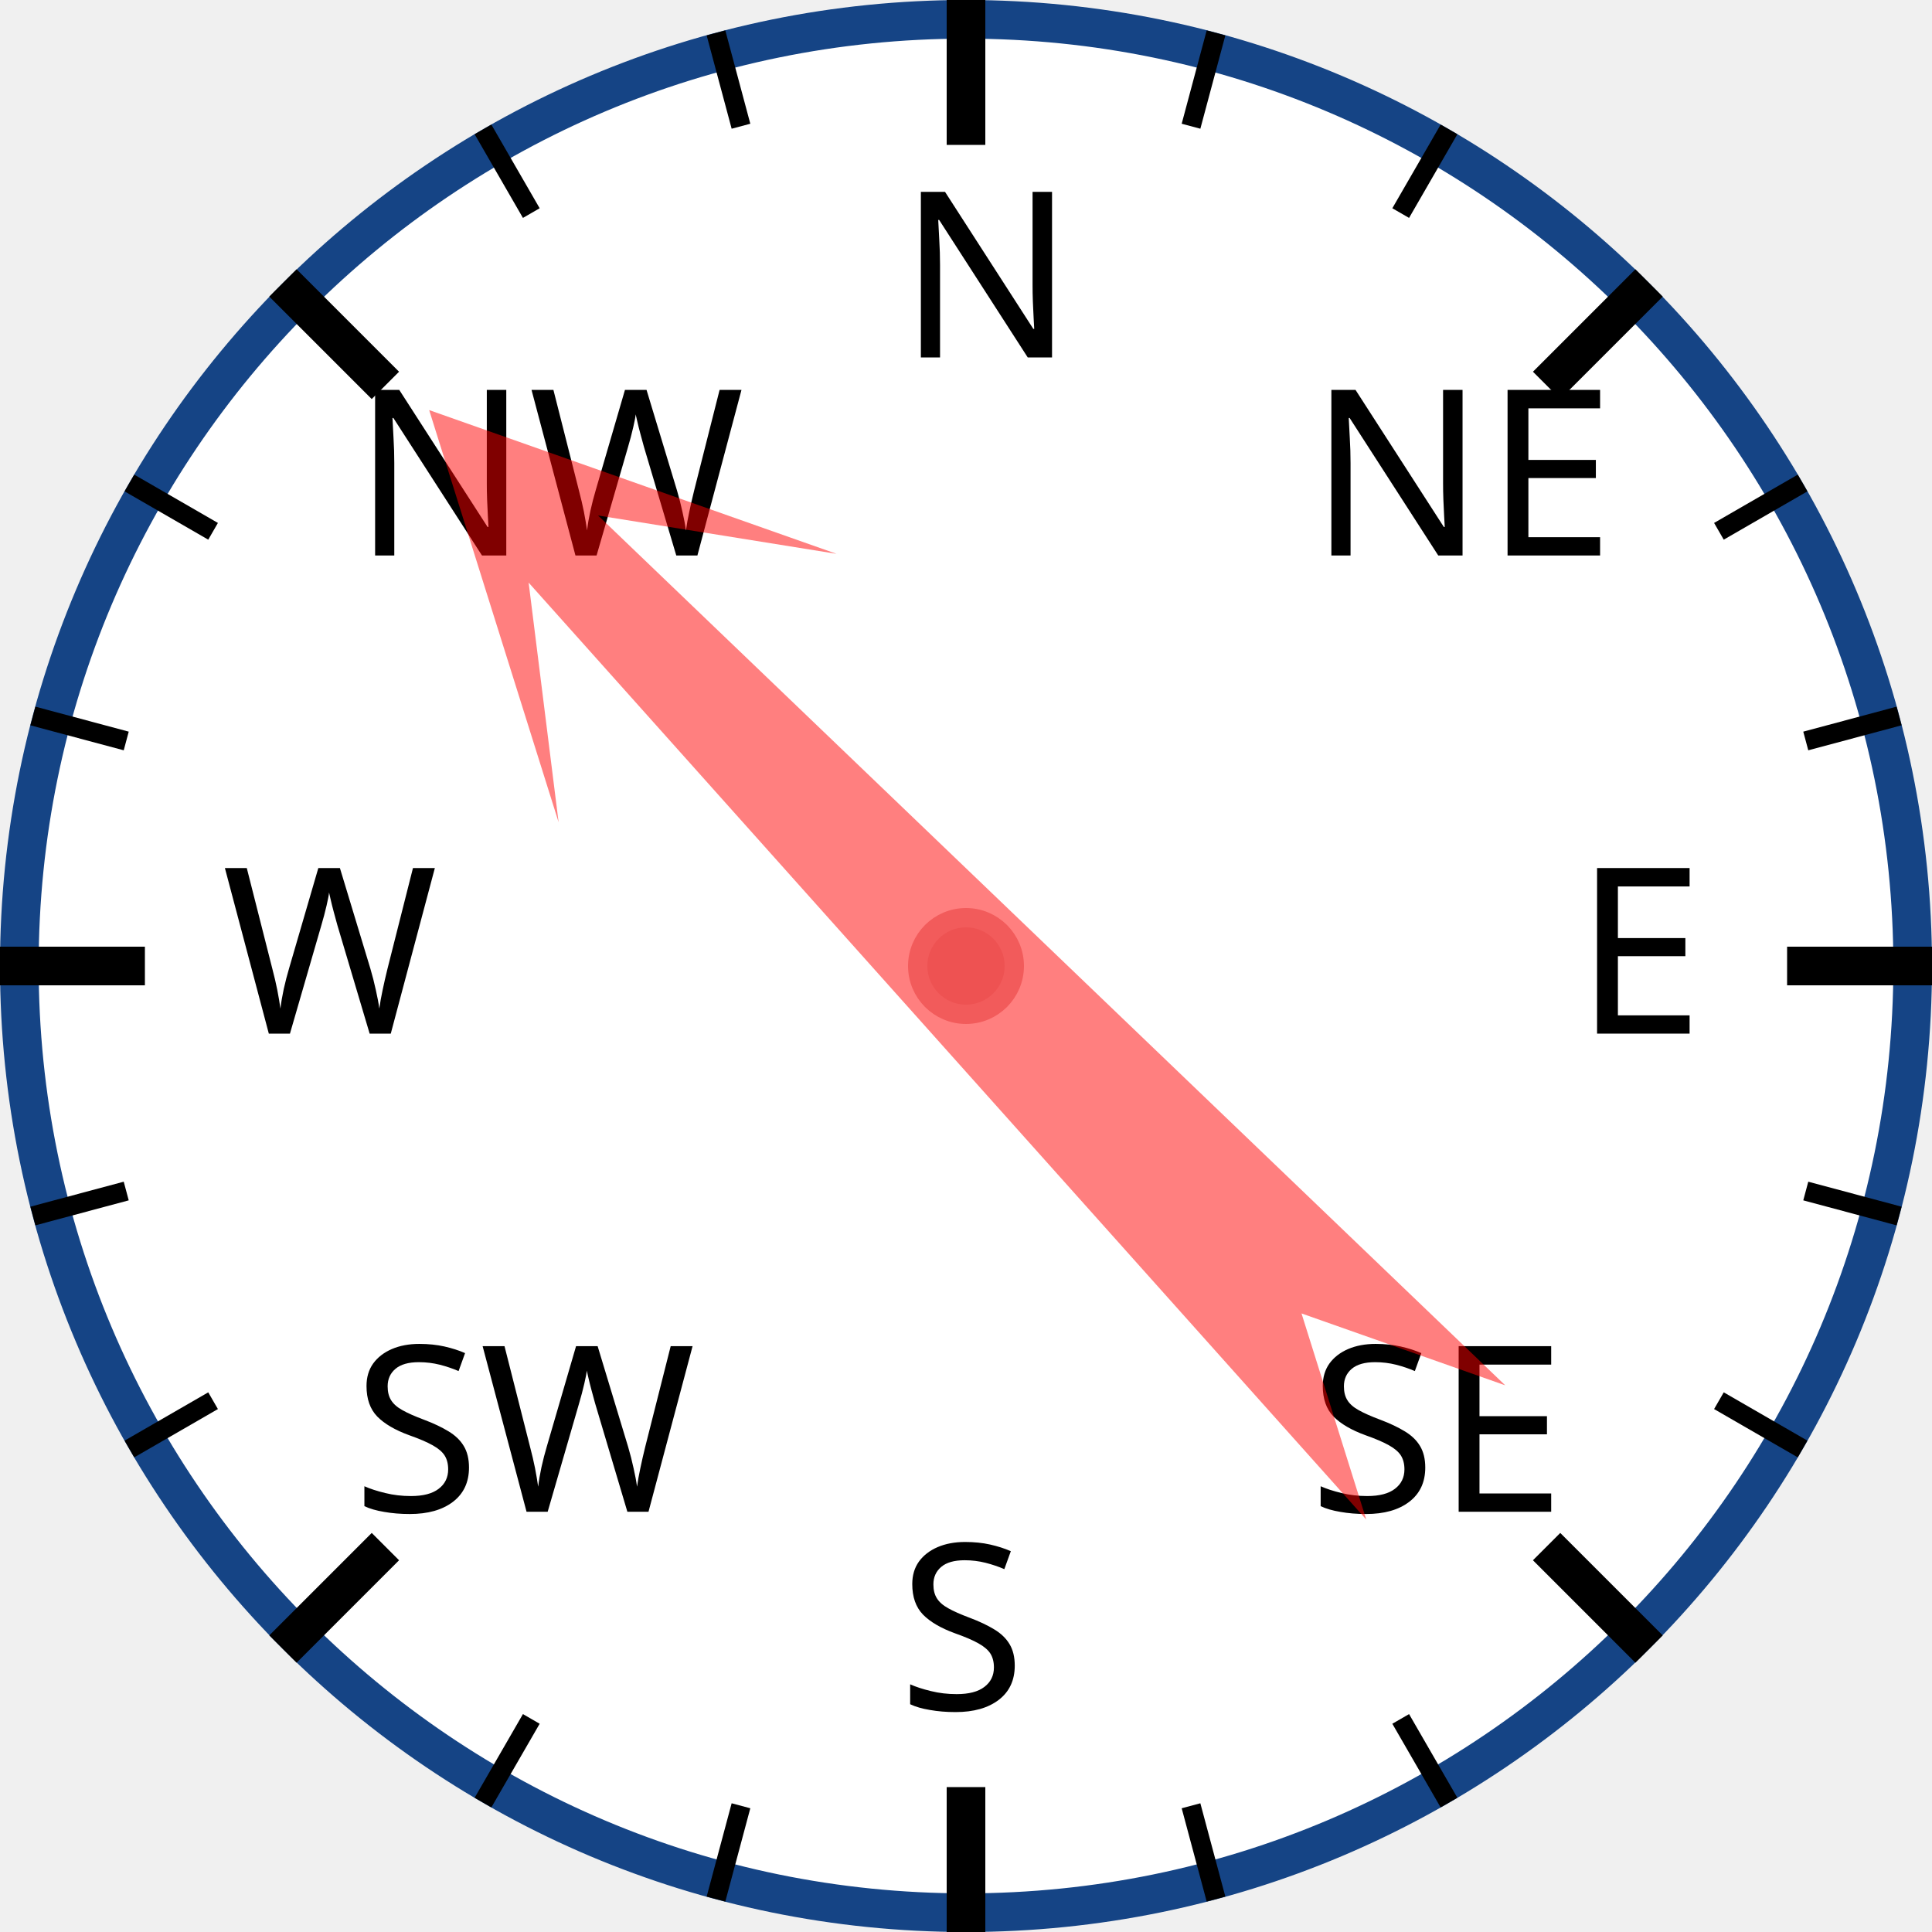
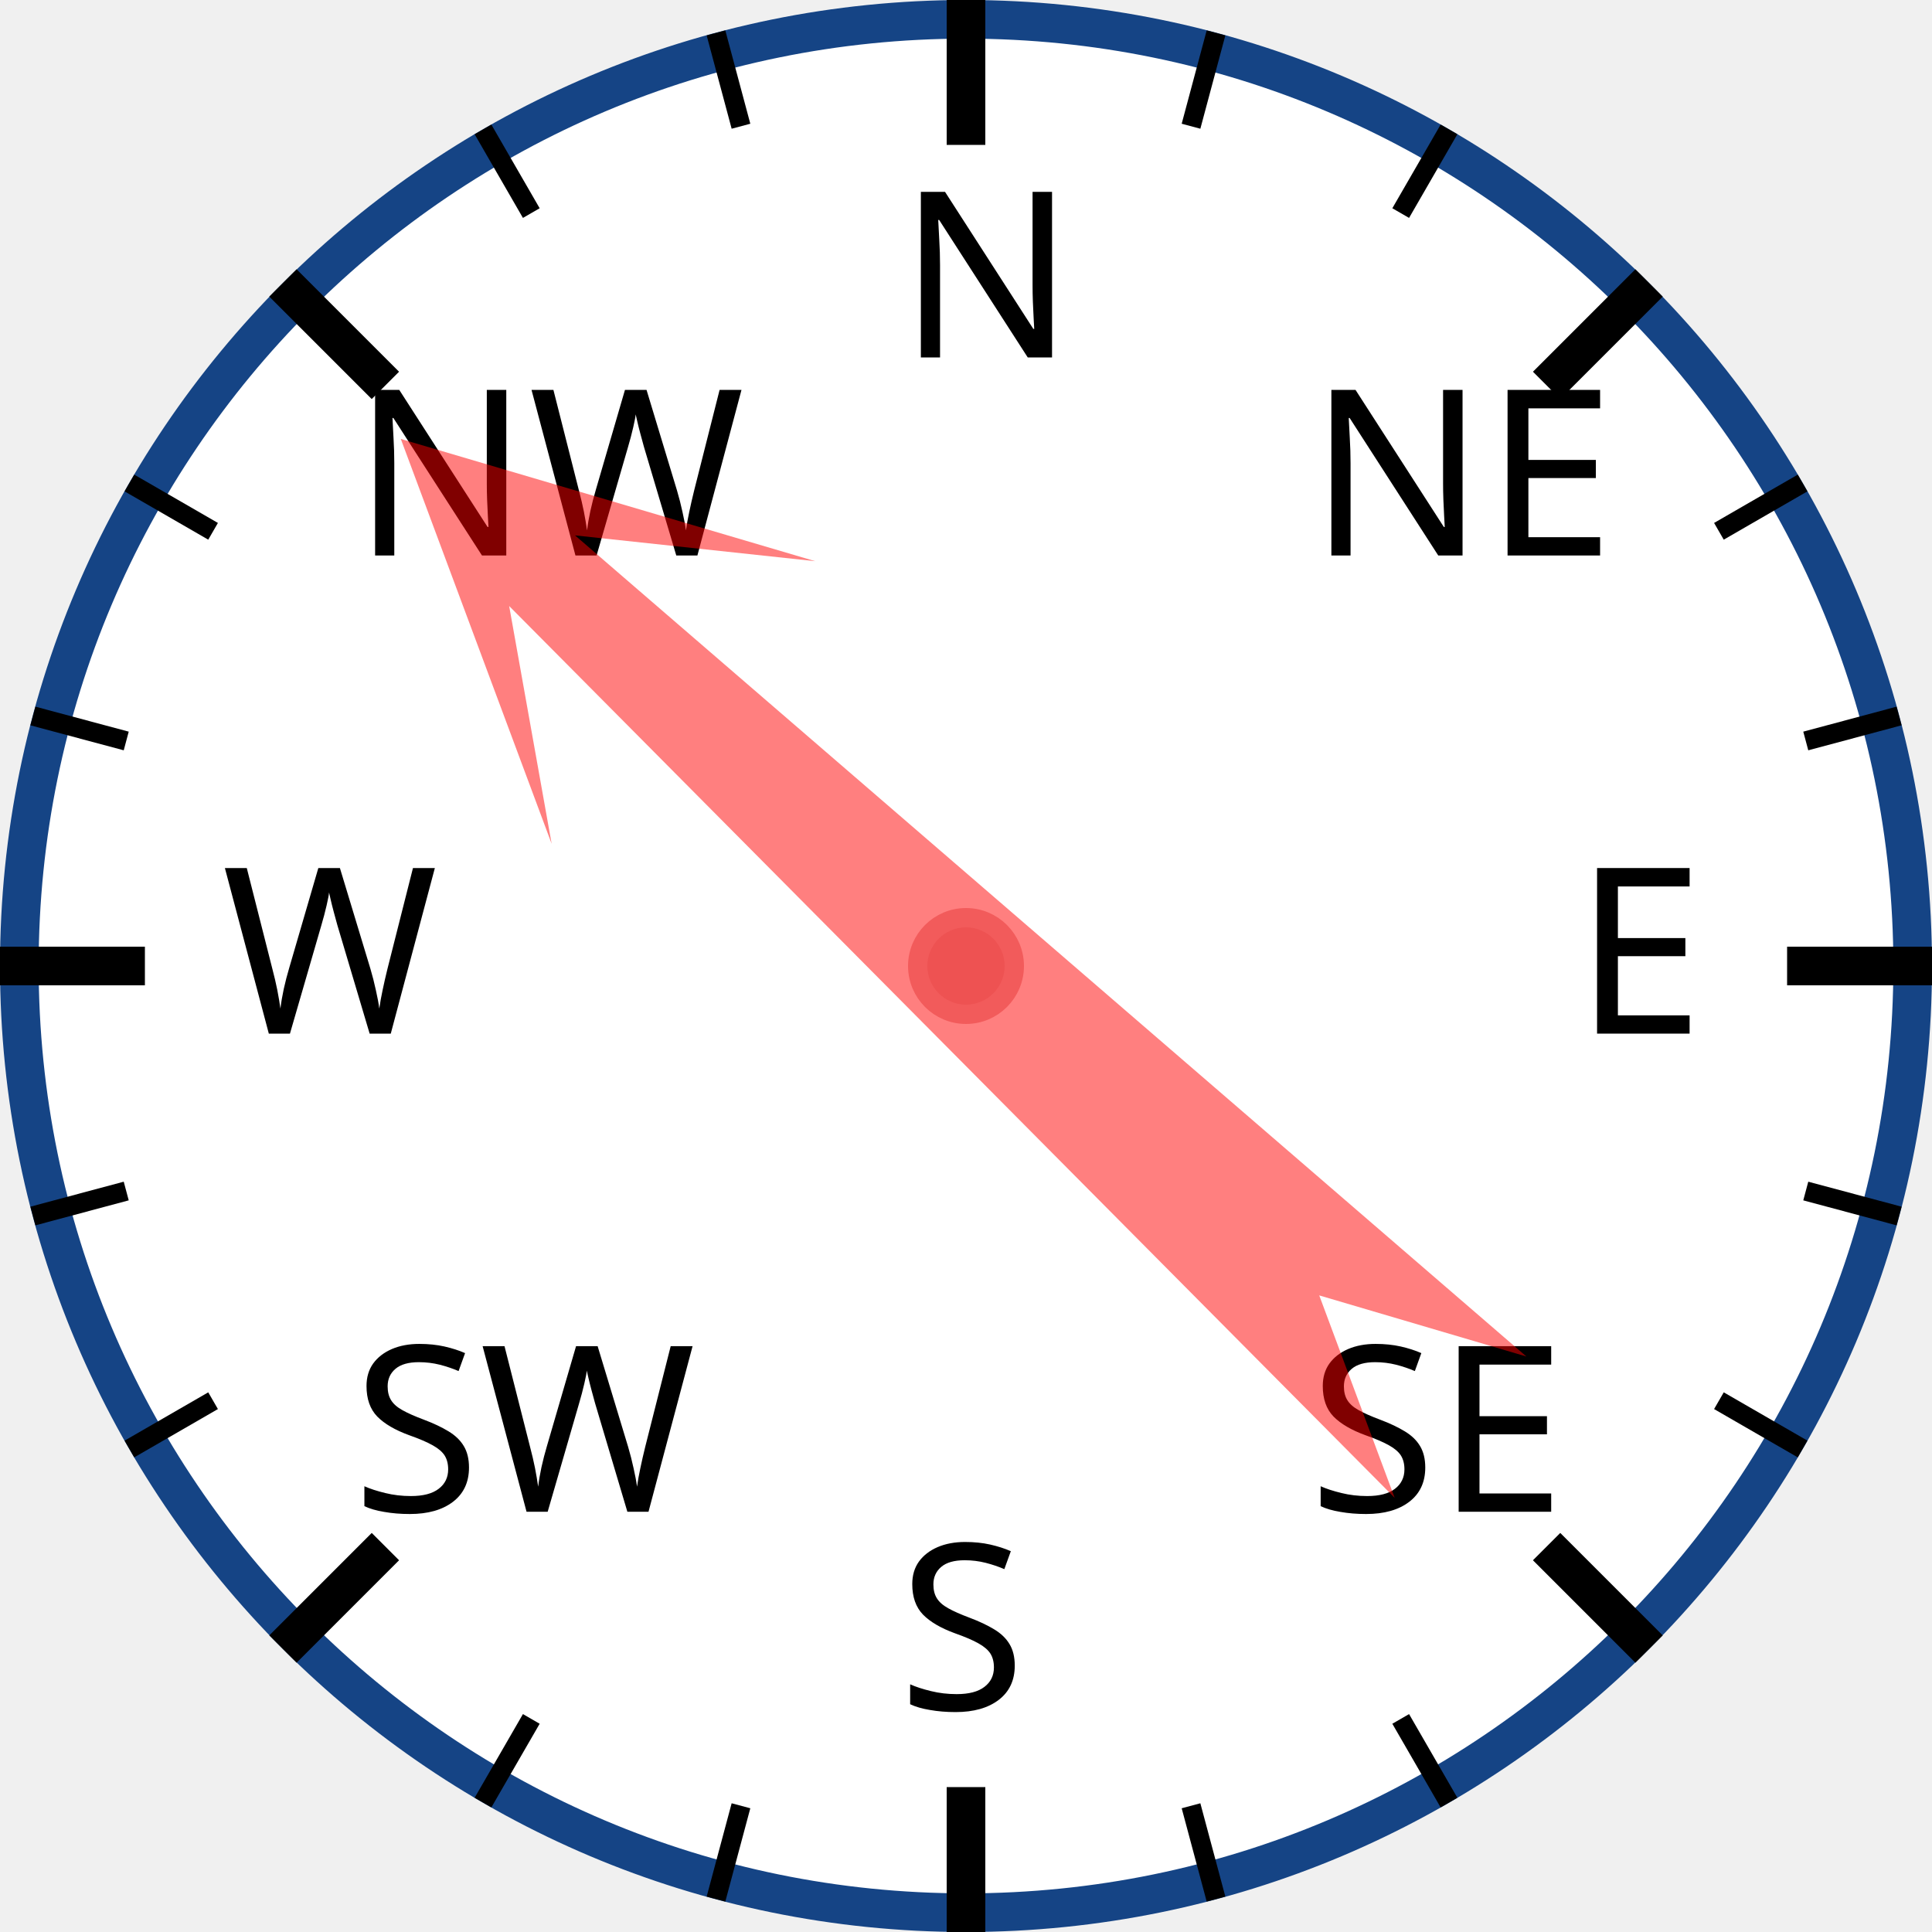
<svg xmlns="http://www.w3.org/2000/svg" width="120px" height="120px" viewBox="0 0 200 200">
  <circle cx="100" cy="100" r="98" style="fill: white; stroke: #154485; stroke-width: 4;" />
  <text x="93.0" y="37.0" style="font-family: sans-serif; font-size: 18pt;">N</text>
  <line x1="100.0" y1="0.0" x2="100.0" y2="15.0" style="stroke: black; stroke-width: 4;" />
  <line x1="74.118" y1="3.407" x2="76.706" y2="13.067" style="stroke: black; stroke-width: 2;" />
  <line x1="50" y1="13.397" x2="55" y2="22.058" style="stroke: black; stroke-width: 2;" />
  <text x="36.503" y="57.503" style="font-family: sans-serif; font-size: 18pt;">NW</text>
  <line x1="29.289" y1="29.289" x2="39.896" y2="39.896" style="stroke: black; stroke-width: 4;" />
  <line x1="13.397" y1="50" x2="22.058" y2="55" style="stroke: black; stroke-width: 2;" />
  <line x1="3.407" y1="74.118" x2="13.067" y2="76.706" style="stroke: black; stroke-width: 2;" />
  <text x="23.0" y="107.0" style="font-family: sans-serif; font-size: 18pt;">W</text>
  <line x1="0.0" y1="100.0" x2="15.0" y2="100.0" style="stroke: black; stroke-width: 4;" />
  <line x1="3.407" y1="125.882" x2="13.067" y2="123.294" style="stroke: black; stroke-width: 2;" />
  <line x1="13.397" y1="150" x2="22.058" y2="145" style="stroke: black; stroke-width: 2;" />
  <text x="36.503" y="156.497" style="font-family: sans-serif; font-size: 18pt;">SW</text>
  <line x1="29.289" y1="170.711" x2="39.896" y2="160.104" style="stroke: black; stroke-width: 4;" />
  <line x1="50" y1="186.603" x2="55" y2="177.942" style="stroke: black; stroke-width: 2;" />
  <line x1="74.118" y1="196.593" x2="76.706" y2="186.933" style="stroke: black; stroke-width: 2;" />
  <text x="93" y="177.0" style="font-family: sans-serif; font-size: 18pt;">S</text>
  <line x1="100" y1="200.0" x2="100" y2="185.0" style="stroke: black; stroke-width: 4;" />
  <line x1="125.882" y1="196.593" x2="123.294" y2="186.933" style="stroke: black; stroke-width: 2;" />
  <line x1="150.0" y1="186.603" x2="145.0" y2="177.942" style="stroke: black; stroke-width: 2;" />
  <text x="135.497" y="156.497" style="font-family: sans-serif; font-size: 18pt;">SE</text>
  <line x1="170.711" y1="170.711" x2="160.104" y2="160.104" style="stroke: black; stroke-width: 4;" />
  <line x1="186.603" y1="150" x2="177.942" y2="145" style="stroke: black; stroke-width: 2;" />
  <line x1="196.593" y1="125.882" x2="186.933" y2="123.294" style="stroke: black; stroke-width: 2;" />
  <text x="163.0" y="107" style="font-family: sans-serif; font-size: 18pt;">E</text>
  <line x1="200.0" y1="100" x2="185.0" y2="100" style="stroke: black; stroke-width: 4;" />
  <line x1="196.593" y1="74.118" x2="186.933" y2="76.706" style="stroke: black; stroke-width: 2;" />
  <line x1="186.603" y1="50" x2="177.942" y2="55" style="stroke: black; stroke-width: 2;" />
  <text x="135.497" y="57.503" style="font-family: sans-serif; font-size: 18pt;">NE</text>
  <line x1="170.711" y1="29.289" x2="160.104" y2="39.896" style="stroke: black; stroke-width: 4;" />
  <line x1="150" y1="13.397" x2="145" y2="22.058" style="stroke: black; stroke-width: 2;" />
  <line x1="125.882" y1="3.407" x2="123.294" y2="13.067" style="stroke: black; stroke-width: 2;" />
-   <polygon points="100 20 120 60 105 40 110 170 100 150 90 170 95 40 80 60" style="fill: red; fill-opacity: 0.5;" transform="rotate(316,100,100)" />
+   <polygon points="100 20 120 60 105 40 110 170 100 150 90 170 95 40 80 60" style="fill: red; fill-opacity: 0.5;" transform="rotate(313,100,100)" />
  <circle cx="100" cy="100" r="5" style="fill: #EE5252; stroke: #F25B5B; stroke-width: 2;" />
</svg>
